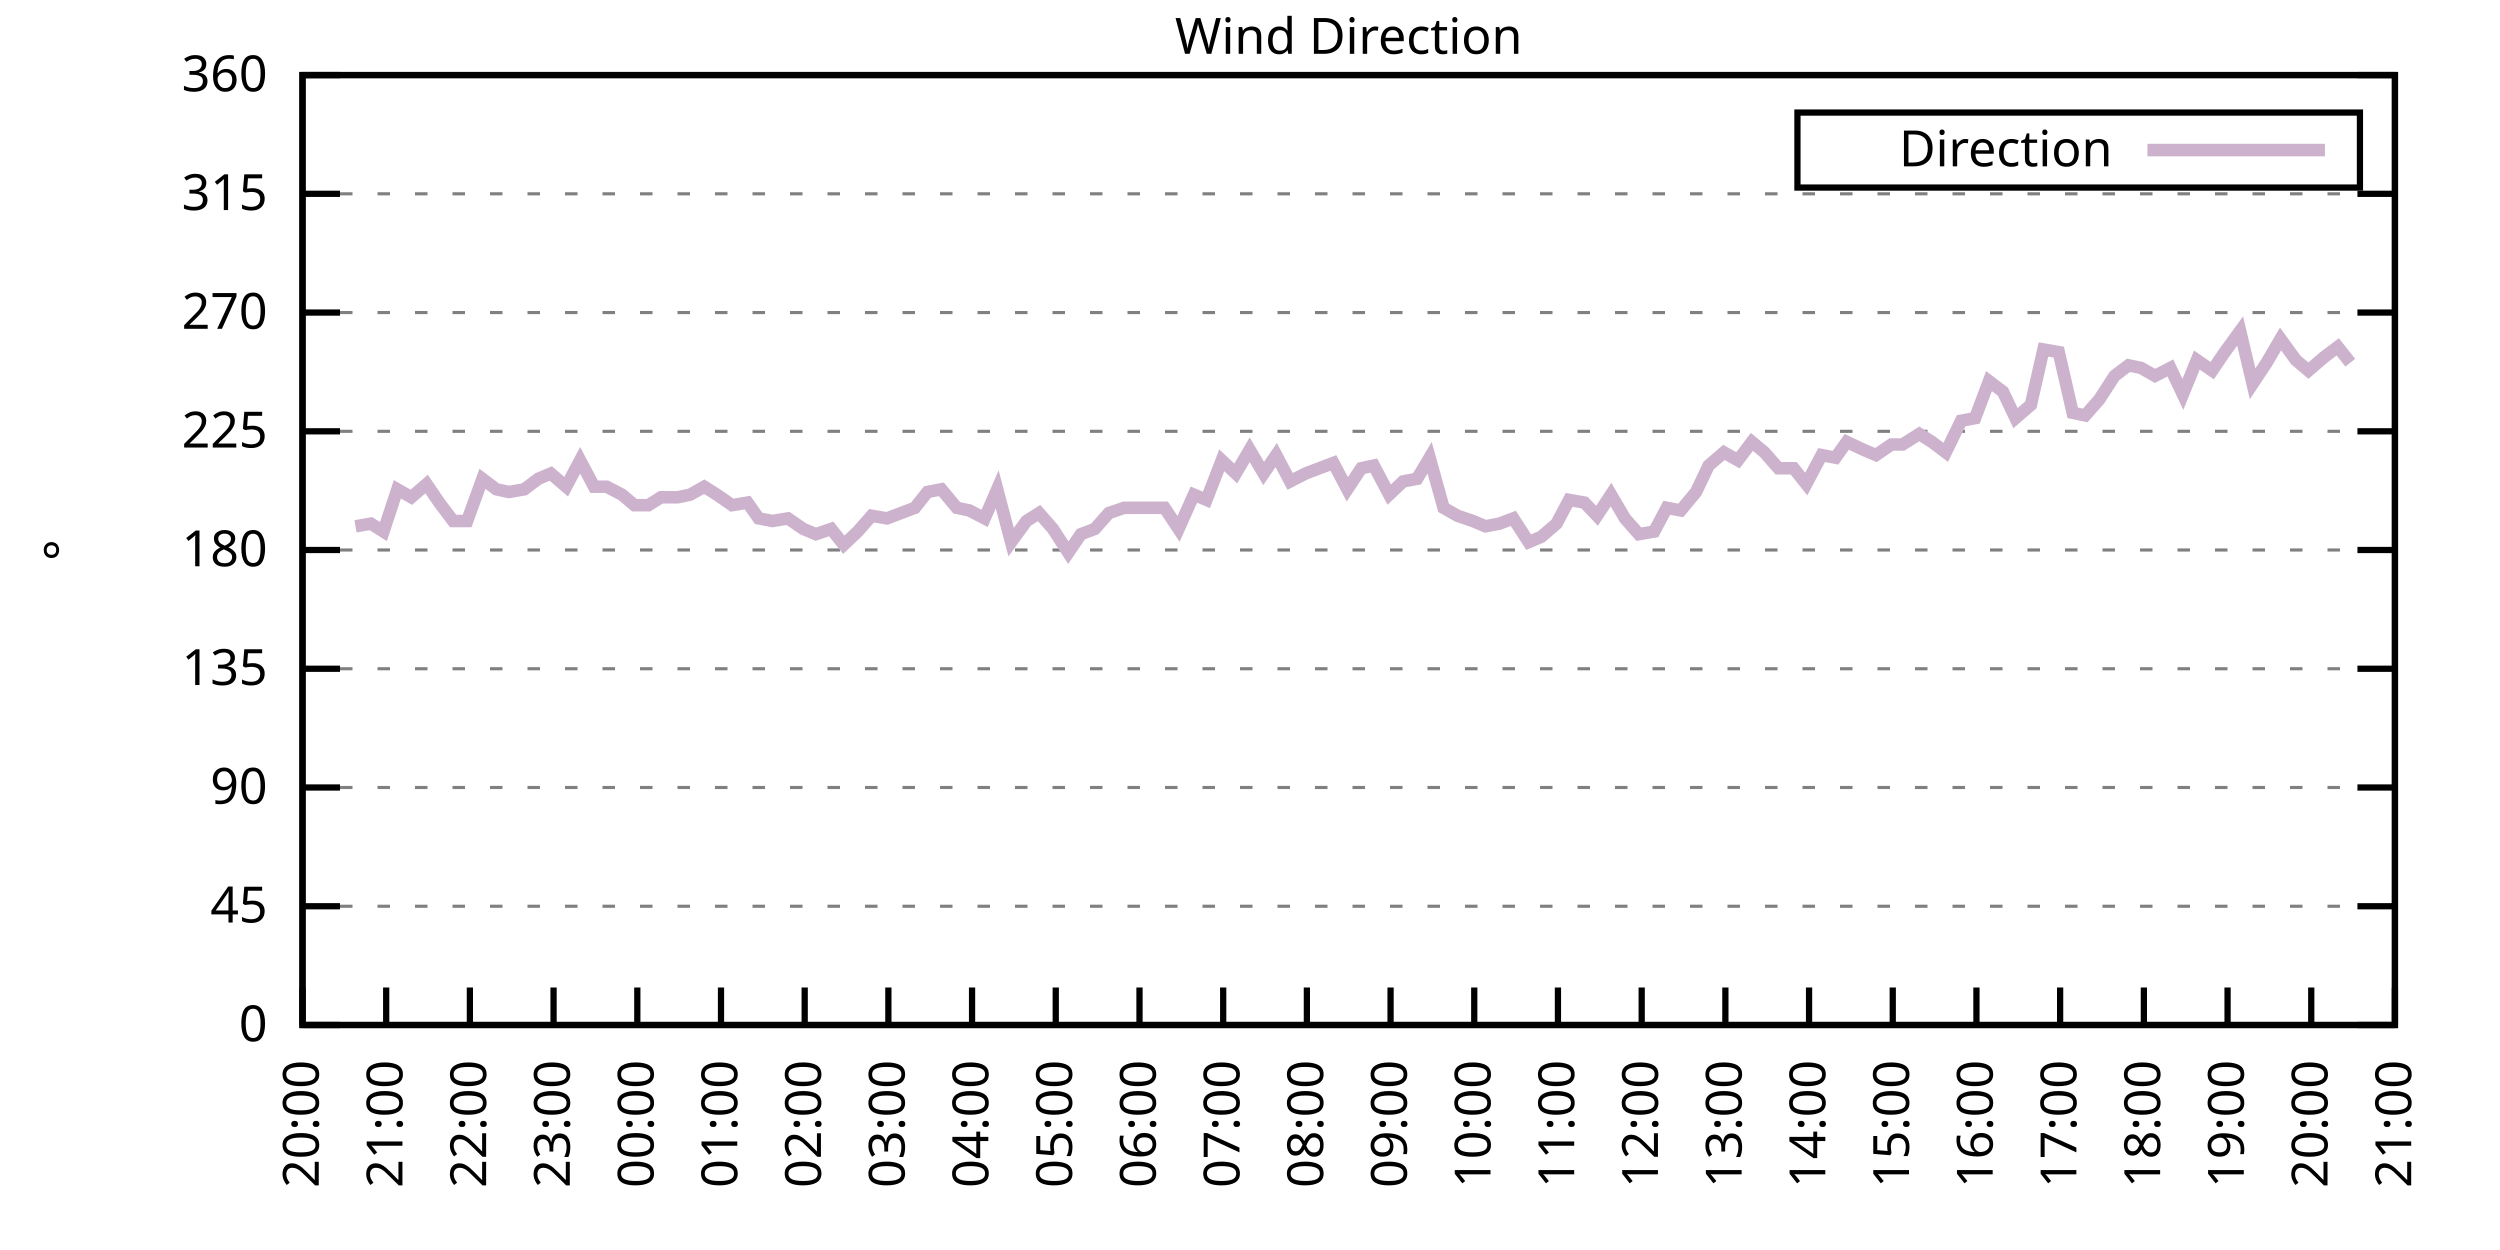
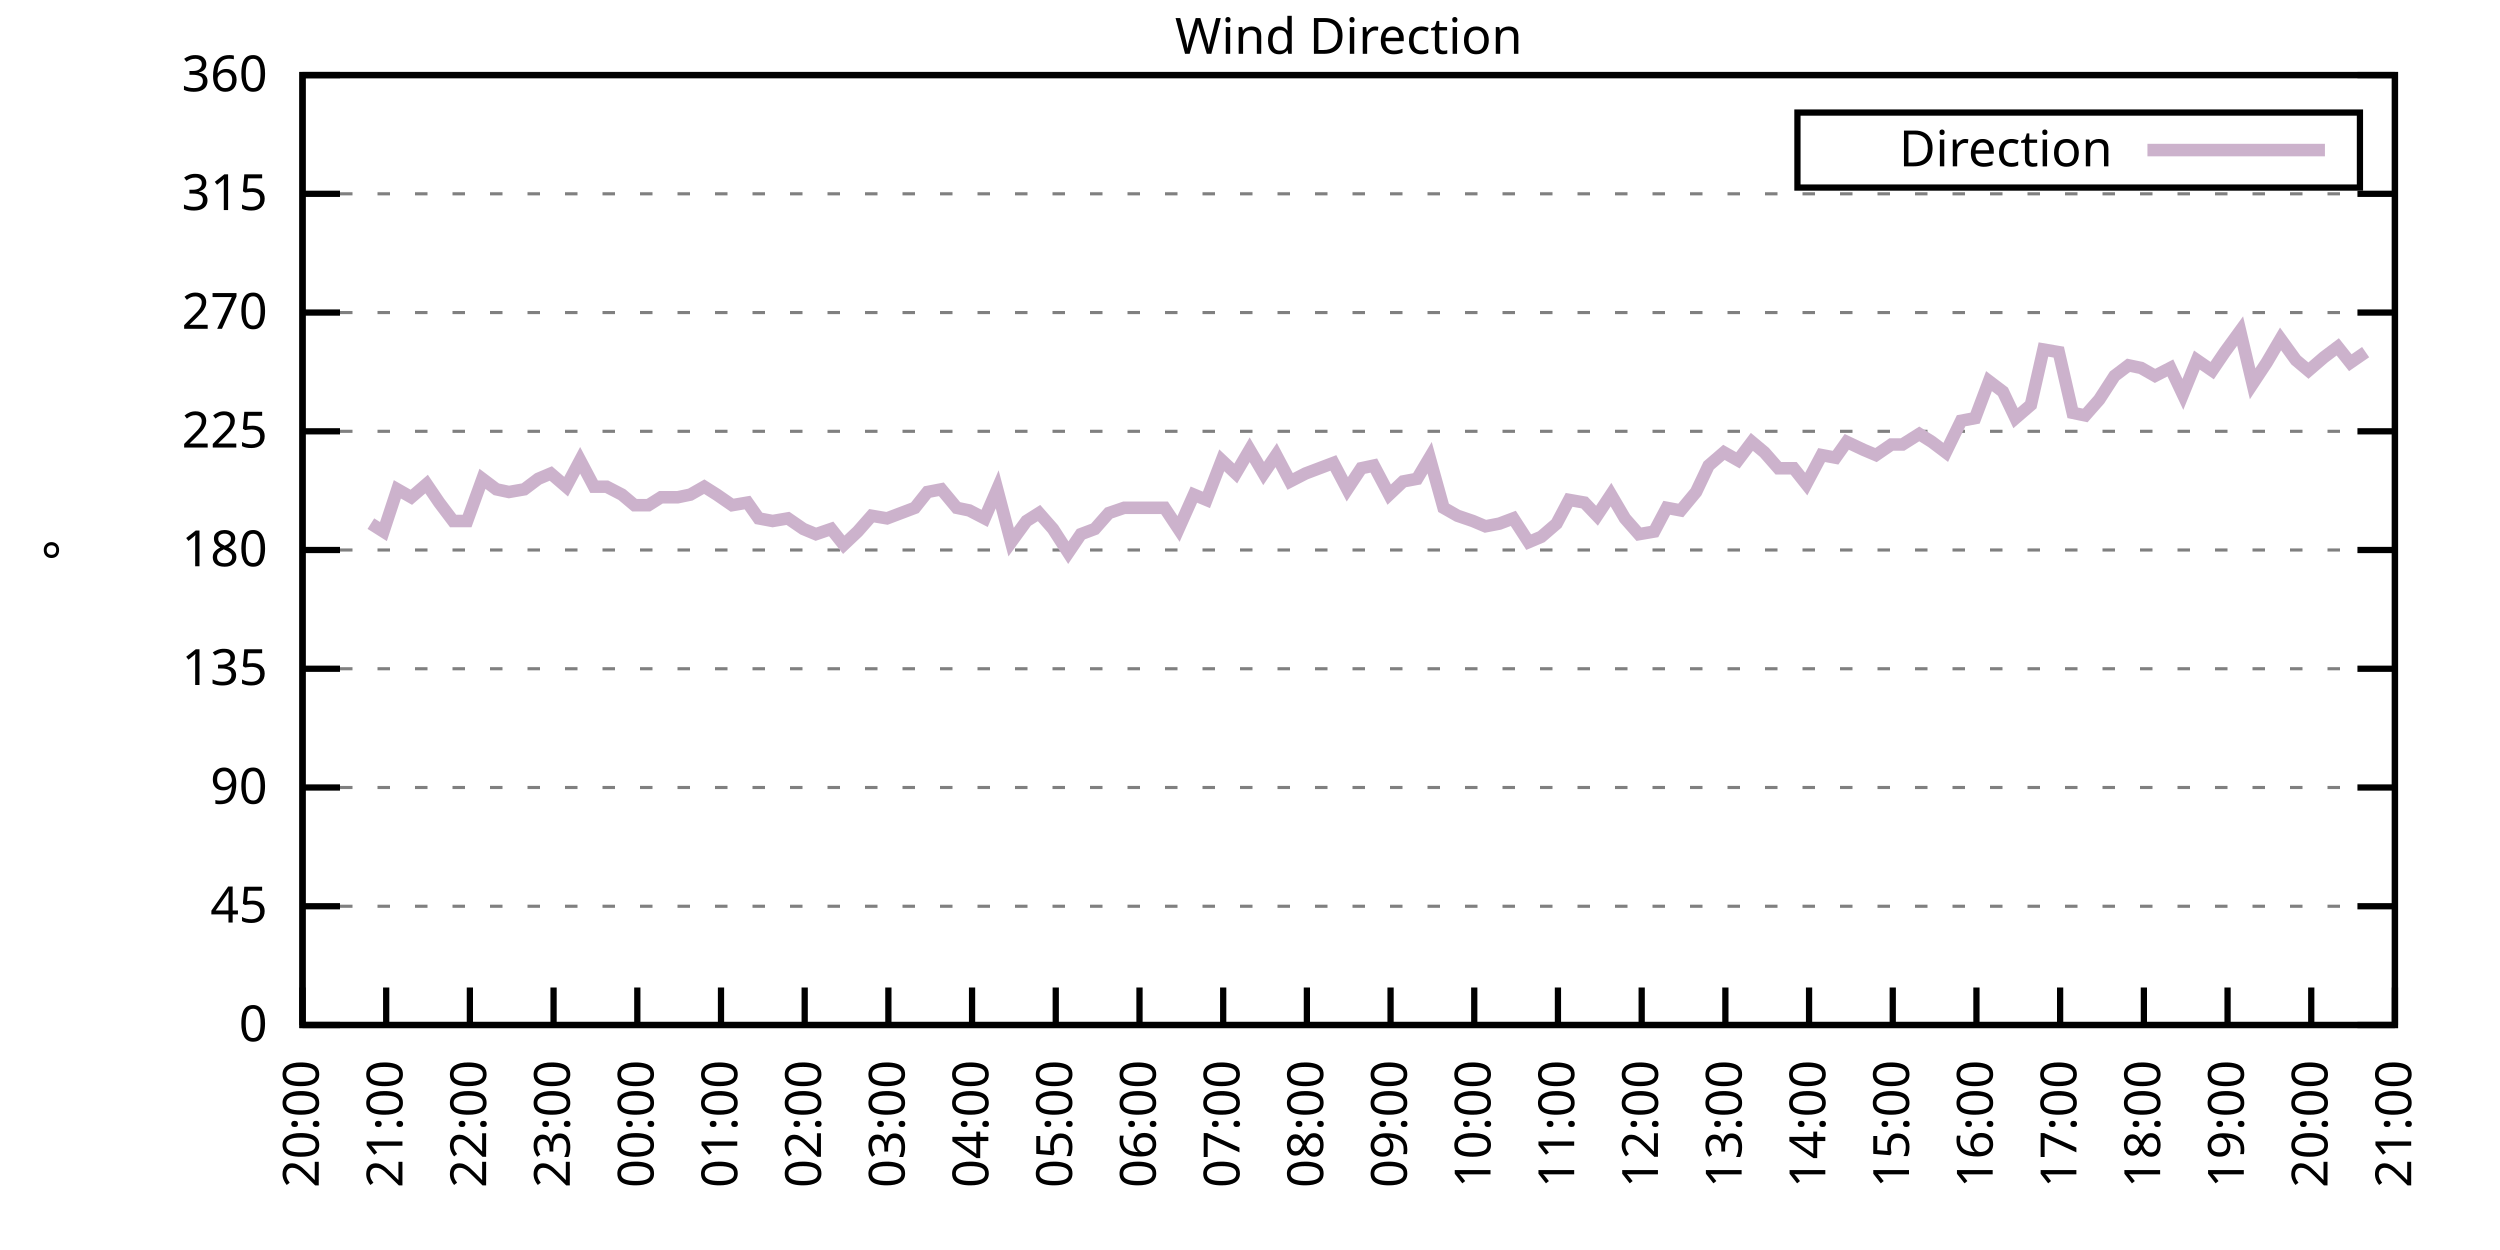
<svg xmlns="http://www.w3.org/2000/svg" xmlns:xlink="http://www.w3.org/1999/xlink" width="400" height="200" viewBox="0 0 400 200">
  <g id="gnuplot_canvas">
    <rect x="0" y="0" width="400" height="200" fill="none" />
    <defs>
      <circle id="gpDot" r="0.5" stroke-width="0.5" stroke="currentColor" />
      <path id="gpPt0" stroke-width="0.333" stroke="currentColor" d="M-1,0 h2 M0,-1 v2" />
      <path id="gpPt1" stroke-width="0.333" stroke="currentColor" d="M-1,-1 L1,1 M1,-1 L-1,1" />
      <path id="gpPt2" stroke-width="0.333" stroke="currentColor" d="M-1,0 L1,0 M0,-1 L0,1 M-1,-1 L1,1 M-1,1 L1,-1" />
      <rect id="gpPt3" stroke-width="0.333" stroke="currentColor" x="-1" y="-1" width="2" height="2" />
      <rect id="gpPt4" stroke-width="0.333" stroke="currentColor" fill="currentColor" x="-1" y="-1" width="2" height="2" />
      <circle id="gpPt5" stroke-width="0.333" stroke="currentColor" cx="0" cy="0" r="1" />
      <use xlink:href="#gpPt5" id="gpPt6" fill="currentColor" stroke="none" />
      <path id="gpPt7" stroke-width="0.333" stroke="currentColor" d="M0,-1.33 L-1.33,0.67 L1.33,0.67 z" />
      <use xlink:href="#gpPt7" id="gpPt8" fill="currentColor" stroke="none" />
      <use xlink:href="#gpPt7" id="gpPt9" stroke="currentColor" transform="rotate(180)" />
      <use xlink:href="#gpPt9" id="gpPt10" fill="currentColor" stroke="none" />
      <use xlink:href="#gpPt3" id="gpPt11" stroke="currentColor" transform="rotate(45)" />
      <use xlink:href="#gpPt11" id="gpPt12" fill="currentColor" stroke="none" />
      <path id="gpPt13" stroke-width="0.333" stroke="currentColor" d="M0,1.330 L1.265,0.411 L0.782,-1.067 L-0.782,-1.076 L-1.265,0.411 z" />
      <use xlink:href="#gpPt13" id="gpPt14" fill="currentColor" stroke="none" />
      <filter id="textbox" filterUnits="objectBoundingBox" x="0" y="0" height="1" width="1">
        <feFlood flood-color="white" flood-opacity="1" result="bgnd" />
        <feComposite in="SourceGraphic" in2="bgnd" operator="atop" />
      </filter>
      <filter id="greybox" filterUnits="objectBoundingBox" x="0" y="0" height="1" width="1">
        <feFlood flood-color="lightgrey" flood-opacity="1" result="grey" />
        <feComposite in="SourceGraphic" in2="grey" operator="atop" />
      </filter>
    </defs>
    <g fill="none" color="white" stroke="currentColor" stroke-width="1.00" stroke-linecap="butt" stroke-linejoin="miter">
</g>
    <g fill="none" color="black" stroke="currentColor" stroke-width="1.00" stroke-linecap="butt" stroke-linejoin="miter">
      <g stroke="none" shape-rendering="crispEdges">
        <polygon fill="rgb(255, 255, 255)" points="48.40,164.00 383.18,164.00 383.18,12.02 48.40,12.02 " />
      </g>
    </g>
    <g fill="none" color="black" stroke="currentColor" stroke-width="1.00" stroke-linecap="butt" stroke-linejoin="miter">
</g>
    <g fill="none" color="black" stroke="black" stroke-width="0.50" stroke-linecap="butt" stroke-linejoin="miter">
</g>
    <g fill="none" color="gray" stroke="currentColor" stroke-width="0.50" stroke-linecap="butt" stroke-linejoin="miter">
      <path stroke="gray" stroke-dasharray="2,4" class="gridline" d="M48.40,164.00 L383.19,164.00  " />
    </g>
    <g fill="none" color="gray" stroke="gray" stroke-width="1.00" stroke-linecap="butt" stroke-linejoin="miter">
</g>
    <g fill="none" color="black" stroke="currentColor" stroke-width="1.00" stroke-linecap="butt" stroke-linejoin="miter">
      <path stroke="black" d="M48.40,164.00 L54.40,164.00 M383.19,164.00 L377.19,164.00  " />
      <g transform="translate(42.80,166.60)" stroke="none" fill="black" font-family="Sans" font-size="8.00" text-anchor="end">
        <text>
          <tspan font-family="Sans"> 0</tspan>
        </text>
      </g>
    </g>
    <g fill="none" color="black" stroke="currentColor" stroke-width="1.00" stroke-linecap="butt" stroke-linejoin="miter">
</g>
    <g fill="none" color="black" stroke="black" stroke-width="0.50" stroke-linecap="butt" stroke-linejoin="miter">
</g>
    <g fill="none" color="gray" stroke="currentColor" stroke-width="0.50" stroke-linecap="butt" stroke-linejoin="miter">
      <path stroke="gray" stroke-dasharray="2,4" class="gridline" d="M48.40,145.00 L383.19,145.00  " />
    </g>
    <g fill="none" color="gray" stroke="gray" stroke-width="1.00" stroke-linecap="butt" stroke-linejoin="miter">
</g>
    <g fill="none" color="black" stroke="currentColor" stroke-width="1.00" stroke-linecap="butt" stroke-linejoin="miter">
      <path stroke="black" d="M48.40,145.00 L54.40,145.00 M383.19,145.00 L377.19,145.00  " />
      <g transform="translate(42.80,147.60)" stroke="none" fill="black" font-family="Sans" font-size="8.00" text-anchor="end">
        <text>
          <tspan font-family="Sans"> 45</tspan>
        </text>
      </g>
    </g>
    <g fill="none" color="black" stroke="currentColor" stroke-width="1.00" stroke-linecap="butt" stroke-linejoin="miter">
</g>
    <g fill="none" color="black" stroke="black" stroke-width="0.50" stroke-linecap="butt" stroke-linejoin="miter">
</g>
    <g fill="none" color="gray" stroke="currentColor" stroke-width="0.50" stroke-linecap="butt" stroke-linejoin="miter">
      <path stroke="gray" stroke-dasharray="2,4" class="gridline" d="M48.40,126.00 L383.19,126.00  " />
    </g>
    <g fill="none" color="gray" stroke="gray" stroke-width="1.00" stroke-linecap="butt" stroke-linejoin="miter">
</g>
    <g fill="none" color="black" stroke="currentColor" stroke-width="1.00" stroke-linecap="butt" stroke-linejoin="miter">
      <path stroke="black" d="M48.40,126.00 L54.40,126.00 M383.19,126.00 L377.19,126.00  " />
      <g transform="translate(42.80,128.60)" stroke="none" fill="black" font-family="Sans" font-size="8.00" text-anchor="end">
        <text>
          <tspan font-family="Sans"> 90</tspan>
        </text>
      </g>
    </g>
    <g fill="none" color="black" stroke="currentColor" stroke-width="1.00" stroke-linecap="butt" stroke-linejoin="miter">
</g>
    <g fill="none" color="black" stroke="black" stroke-width="0.50" stroke-linecap="butt" stroke-linejoin="miter">
</g>
    <g fill="none" color="gray" stroke="currentColor" stroke-width="0.50" stroke-linecap="butt" stroke-linejoin="miter">
      <path stroke="gray" stroke-dasharray="2,4" class="gridline" d="M48.40,107.00 L383.19,107.00  " />
    </g>
    <g fill="none" color="gray" stroke="gray" stroke-width="1.00" stroke-linecap="butt" stroke-linejoin="miter">
</g>
    <g fill="none" color="black" stroke="currentColor" stroke-width="1.00" stroke-linecap="butt" stroke-linejoin="miter">
      <path stroke="black" d="M48.40,107.00 L54.40,107.00 M383.19,107.00 L377.19,107.00  " />
      <g transform="translate(42.80,109.60)" stroke="none" fill="black" font-family="Sans" font-size="8.00" text-anchor="end">
        <text>
          <tspan font-family="Sans"> 135</tspan>
        </text>
      </g>
    </g>
    <g fill="none" color="black" stroke="currentColor" stroke-width="1.00" stroke-linecap="butt" stroke-linejoin="miter">
</g>
    <g fill="none" color="black" stroke="black" stroke-width="0.50" stroke-linecap="butt" stroke-linejoin="miter">
</g>
    <g fill="none" color="gray" stroke="currentColor" stroke-width="0.50" stroke-linecap="butt" stroke-linejoin="miter">
      <path stroke="gray" stroke-dasharray="2,4" class="gridline" d="M48.40,88.00 L383.19,88.00  " />
    </g>
    <g fill="none" color="gray" stroke="gray" stroke-width="1.00" stroke-linecap="butt" stroke-linejoin="miter">
</g>
    <g fill="none" color="black" stroke="currentColor" stroke-width="1.00" stroke-linecap="butt" stroke-linejoin="miter">
      <path stroke="black" d="M48.40,88.00 L54.40,88.00 M383.19,88.00 L377.19,88.00  " />
      <g transform="translate(42.80,90.60)" stroke="none" fill="black" font-family="Sans" font-size="8.00" text-anchor="end">
        <text>
          <tspan font-family="Sans"> 180</tspan>
        </text>
      </g>
    </g>
    <g fill="none" color="black" stroke="currentColor" stroke-width="1.00" stroke-linecap="butt" stroke-linejoin="miter">
</g>
    <g fill="none" color="black" stroke="black" stroke-width="0.50" stroke-linecap="butt" stroke-linejoin="miter">
</g>
    <g fill="none" color="gray" stroke="currentColor" stroke-width="0.50" stroke-linecap="butt" stroke-linejoin="miter">
      <path stroke="gray" stroke-dasharray="2,4" class="gridline" d="M48.40,69.01 L383.19,69.01  " />
    </g>
    <g fill="none" color="gray" stroke="gray" stroke-width="1.00" stroke-linecap="butt" stroke-linejoin="miter">
</g>
    <g fill="none" color="black" stroke="currentColor" stroke-width="1.00" stroke-linecap="butt" stroke-linejoin="miter">
      <path stroke="black" d="M48.40,69.01 L54.40,69.01 M383.19,69.01 L377.19,69.01  " />
      <g transform="translate(42.80,71.61)" stroke="none" fill="black" font-family="Sans" font-size="8.00" text-anchor="end">
        <text>
          <tspan font-family="Sans"> 225</tspan>
        </text>
      </g>
    </g>
    <g fill="none" color="black" stroke="currentColor" stroke-width="1.00" stroke-linecap="butt" stroke-linejoin="miter">
</g>
    <g fill="none" color="black" stroke="black" stroke-width="0.50" stroke-linecap="butt" stroke-linejoin="miter">
</g>
    <g fill="none" color="gray" stroke="currentColor" stroke-width="0.50" stroke-linecap="butt" stroke-linejoin="miter">
      <path stroke="gray" stroke-dasharray="2,4" class="gridline" d="M48.40,50.01 L383.19,50.01  " />
    </g>
    <g fill="none" color="gray" stroke="gray" stroke-width="1.00" stroke-linecap="butt" stroke-linejoin="miter">
</g>
    <g fill="none" color="black" stroke="currentColor" stroke-width="1.00" stroke-linecap="butt" stroke-linejoin="miter">
      <path stroke="black" d="M48.40,50.01 L54.40,50.01 M383.19,50.01 L377.19,50.01  " />
      <g transform="translate(42.80,52.61)" stroke="none" fill="black" font-family="Sans" font-size="8.00" text-anchor="end">
        <text>
          <tspan font-family="Sans"> 270</tspan>
        </text>
      </g>
    </g>
    <g fill="none" color="black" stroke="currentColor" stroke-width="1.00" stroke-linecap="butt" stroke-linejoin="miter">
</g>
    <g fill="none" color="black" stroke="black" stroke-width="0.50" stroke-linecap="butt" stroke-linejoin="miter">
</g>
    <g fill="none" color="gray" stroke="currentColor" stroke-width="0.50" stroke-linecap="butt" stroke-linejoin="miter">
      <path stroke="gray" stroke-dasharray="2,4" class="gridline" d="M48.40,31.01 L383.19,31.01  " />
    </g>
    <g fill="none" color="gray" stroke="gray" stroke-width="1.00" stroke-linecap="butt" stroke-linejoin="miter">
</g>
    <g fill="none" color="black" stroke="currentColor" stroke-width="1.00" stroke-linecap="butt" stroke-linejoin="miter">
      <path stroke="black" d="M48.40,31.01 L54.40,31.01 M383.19,31.01 L377.19,31.01  " />
      <g transform="translate(42.80,33.61)" stroke="none" fill="black" font-family="Sans" font-size="8.00" text-anchor="end">
        <text>
          <tspan font-family="Sans"> 315</tspan>
        </text>
      </g>
    </g>
    <g fill="none" color="black" stroke="currentColor" stroke-width="1.00" stroke-linecap="butt" stroke-linejoin="miter">
</g>
    <g fill="none" color="black" stroke="black" stroke-width="0.50" stroke-linecap="butt" stroke-linejoin="miter">
</g>
    <g fill="none" color="gray" stroke="currentColor" stroke-width="0.50" stroke-linecap="butt" stroke-linejoin="miter">
      <path stroke="gray" stroke-dasharray="2,4" class="gridline" d="M48.40,12.01 L383.19,12.01  " />
    </g>
    <g fill="none" color="gray" stroke="gray" stroke-width="1.00" stroke-linecap="butt" stroke-linejoin="miter">
</g>
    <g fill="none" color="black" stroke="currentColor" stroke-width="1.00" stroke-linecap="butt" stroke-linejoin="miter">
      <path stroke="black" d="M48.40,12.01 L54.40,12.01 M383.19,12.01 L377.19,12.01  " />
      <g transform="translate(42.80,14.61)" stroke="none" fill="black" font-family="Sans" font-size="8.00" text-anchor="end">
        <text>
          <tspan font-family="Sans"> 360</tspan>
        </text>
      </g>
    </g>
    <g fill="none" color="black" stroke="currentColor" stroke-width="1.00" stroke-linecap="butt" stroke-linejoin="miter">
      <path stroke="black" d="M48.40,164.00 L48.40,158.00  " />
      <g transform="translate(51.00,169.60) rotate(270.00)" stroke="none" fill="black" font-family="Sans" font-size="8.00" text-anchor="end">
        <text>
          <tspan font-family="Sans">20:00</tspan>
        </text>
      </g>
    </g>
    <g fill="none" color="black" stroke="currentColor" stroke-width="1.00" stroke-linecap="butt" stroke-linejoin="miter">
      <path stroke="black" d="M61.79,164.00 L61.79,158.00  " />
      <g transform="translate(64.39,169.60) rotate(270.00)" stroke="none" fill="black" font-family="Sans" font-size="8.00" text-anchor="end">
        <text>
          <tspan font-family="Sans">21:00</tspan>
        </text>
      </g>
    </g>
    <g fill="none" color="black" stroke="currentColor" stroke-width="1.00" stroke-linecap="butt" stroke-linejoin="miter">
      <path stroke="black" d="M75.18,164.00 L75.18,158.00  " />
      <g transform="translate(77.78,169.60) rotate(270.00)" stroke="none" fill="black" font-family="Sans" font-size="8.00" text-anchor="end">
        <text>
          <tspan font-family="Sans">22:00</tspan>
        </text>
      </g>
    </g>
    <g fill="none" color="black" stroke="currentColor" stroke-width="1.00" stroke-linecap="butt" stroke-linejoin="miter">
      <path stroke="black" d="M88.57,164.00 L88.57,158.00  " />
      <g transform="translate(91.17,169.60) rotate(270.00)" stroke="none" fill="black" font-family="Sans" font-size="8.00" text-anchor="end">
        <text>
          <tspan font-family="Sans">23:00</tspan>
        </text>
      </g>
    </g>
    <g fill="none" color="black" stroke="currentColor" stroke-width="1.00" stroke-linecap="butt" stroke-linejoin="miter">
      <path stroke="black" d="M101.97,164.00 L101.97,158.00  " />
      <g transform="translate(104.57,169.60) rotate(270.00)" stroke="none" fill="black" font-family="Sans" font-size="8.00" text-anchor="end">
        <text>
          <tspan font-family="Sans">00:00</tspan>
        </text>
      </g>
    </g>
    <g fill="none" color="black" stroke="currentColor" stroke-width="1.00" stroke-linecap="butt" stroke-linejoin="miter">
      <path stroke="black" d="M115.36,164.00 L115.36,158.00  " />
      <g transform="translate(117.96,169.60) rotate(270.00)" stroke="none" fill="black" font-family="Sans" font-size="8.00" text-anchor="end">
        <text>
          <tspan font-family="Sans">01:00</tspan>
        </text>
      </g>
    </g>
    <g fill="none" color="black" stroke="currentColor" stroke-width="1.00" stroke-linecap="butt" stroke-linejoin="miter">
      <path stroke="black" d="M128.75,164.00 L128.75,158.00  " />
      <g transform="translate(131.35,169.60) rotate(270.00)" stroke="none" fill="black" font-family="Sans" font-size="8.00" text-anchor="end">
        <text>
          <tspan font-family="Sans">02:00</tspan>
        </text>
      </g>
    </g>
    <g fill="none" color="black" stroke="currentColor" stroke-width="1.00" stroke-linecap="butt" stroke-linejoin="miter">
      <path stroke="black" d="M142.14,164.00 L142.14,158.00  " />
      <g transform="translate(144.74,169.60) rotate(270.00)" stroke="none" fill="black" font-family="Sans" font-size="8.00" text-anchor="end">
        <text>
          <tspan font-family="Sans">03:00</tspan>
        </text>
      </g>
    </g>
    <g fill="none" color="black" stroke="currentColor" stroke-width="1.00" stroke-linecap="butt" stroke-linejoin="miter">
      <path stroke="black" d="M155.53,164.00 L155.53,158.00  " />
      <g transform="translate(158.13,169.60) rotate(270.00)" stroke="none" fill="black" font-family="Sans" font-size="8.00" text-anchor="end">
        <text>
          <tspan font-family="Sans">04:00</tspan>
        </text>
      </g>
    </g>
    <g fill="none" color="black" stroke="currentColor" stroke-width="1.00" stroke-linecap="butt" stroke-linejoin="miter">
      <path stroke="black" d="M168.92,164.00 L168.92,158.00  " />
      <g transform="translate(171.52,169.60) rotate(270.00)" stroke="none" fill="black" font-family="Sans" font-size="8.00" text-anchor="end">
        <text>
          <tspan font-family="Sans">05:00</tspan>
        </text>
      </g>
    </g>
    <g fill="none" color="black" stroke="currentColor" stroke-width="1.00" stroke-linecap="butt" stroke-linejoin="miter">
      <path stroke="black" d="M182.32,164.00 L182.32,158.00  " />
      <g transform="translate(184.92,169.60) rotate(270.00)" stroke="none" fill="black" font-family="Sans" font-size="8.00" text-anchor="end">
        <text>
          <tspan font-family="Sans">06:00</tspan>
        </text>
      </g>
    </g>
    <g fill="none" color="black" stroke="currentColor" stroke-width="1.00" stroke-linecap="butt" stroke-linejoin="miter">
      <path stroke="black" d="M195.71,164.00 L195.71,158.00  " />
      <g transform="translate(198.31,169.60) rotate(270.00)" stroke="none" fill="black" font-family="Sans" font-size="8.00" text-anchor="end">
        <text>
          <tspan font-family="Sans">07:00</tspan>
        </text>
      </g>
    </g>
    <g fill="none" color="black" stroke="currentColor" stroke-width="1.00" stroke-linecap="butt" stroke-linejoin="miter">
      <path stroke="black" d="M209.10,164.00 L209.10,158.00  " />
      <g transform="translate(211.70,169.60) rotate(270.00)" stroke="none" fill="black" font-family="Sans" font-size="8.00" text-anchor="end">
        <text>
          <tspan font-family="Sans">08:00</tspan>
        </text>
      </g>
    </g>
    <g fill="none" color="black" stroke="currentColor" stroke-width="1.00" stroke-linecap="butt" stroke-linejoin="miter">
      <path stroke="black" d="M222.49,164.00 L222.49,158.00  " />
      <g transform="translate(225.09,169.60) rotate(270.00)" stroke="none" fill="black" font-family="Sans" font-size="8.00" text-anchor="end">
        <text>
          <tspan font-family="Sans">09:00</tspan>
        </text>
      </g>
    </g>
    <g fill="none" color="black" stroke="currentColor" stroke-width="1.00" stroke-linecap="butt" stroke-linejoin="miter">
      <path stroke="black" d="M235.88,164.00 L235.88,158.00  " />
      <g transform="translate(238.48,169.60) rotate(270.00)" stroke="none" fill="black" font-family="Sans" font-size="8.00" text-anchor="end">
        <text>
          <tspan font-family="Sans">10:00</tspan>
        </text>
      </g>
    </g>
    <g fill="none" color="black" stroke="currentColor" stroke-width="1.00" stroke-linecap="butt" stroke-linejoin="miter">
      <path stroke="black" d="M249.27,164.00 L249.27,158.00  " />
      <g transform="translate(251.87,169.60) rotate(270.00)" stroke="none" fill="black" font-family="Sans" font-size="8.00" text-anchor="end">
        <text>
          <tspan font-family="Sans">11:00</tspan>
        </text>
      </g>
    </g>
    <g fill="none" color="black" stroke="currentColor" stroke-width="1.00" stroke-linecap="butt" stroke-linejoin="miter">
      <path stroke="black" d="M262.67,164.00 L262.67,158.00  " />
      <g transform="translate(265.27,169.60) rotate(270.00)" stroke="none" fill="black" font-family="Sans" font-size="8.00" text-anchor="end">
        <text>
          <tspan font-family="Sans">12:00</tspan>
        </text>
      </g>
    </g>
    <g fill="none" color="black" stroke="currentColor" stroke-width="1.00" stroke-linecap="butt" stroke-linejoin="miter">
      <path stroke="black" d="M276.06,164.00 L276.06,158.00  " />
      <g transform="translate(278.66,169.60) rotate(270.00)" stroke="none" fill="black" font-family="Sans" font-size="8.00" text-anchor="end">
        <text>
          <tspan font-family="Sans">13:00</tspan>
        </text>
      </g>
    </g>
    <g fill="none" color="black" stroke="currentColor" stroke-width="1.00" stroke-linecap="butt" stroke-linejoin="miter">
      <path stroke="black" d="M289.45,164.00 L289.45,158.00  " />
      <g transform="translate(292.05,169.60) rotate(270.00)" stroke="none" fill="black" font-family="Sans" font-size="8.00" text-anchor="end">
        <text>
          <tspan font-family="Sans">14:00</tspan>
        </text>
      </g>
    </g>
    <g fill="none" color="black" stroke="currentColor" stroke-width="1.00" stroke-linecap="butt" stroke-linejoin="miter">
      <path stroke="black" d="M302.84,164.00 L302.84,158.00  " />
      <g transform="translate(305.44,169.60) rotate(270.00)" stroke="none" fill="black" font-family="Sans" font-size="8.00" text-anchor="end">
        <text>
          <tspan font-family="Sans">15:00</tspan>
        </text>
      </g>
    </g>
    <g fill="none" color="black" stroke="currentColor" stroke-width="1.00" stroke-linecap="butt" stroke-linejoin="miter">
      <path stroke="black" d="M316.23,164.00 L316.23,158.00  " />
      <g transform="translate(318.83,169.60) rotate(270.00)" stroke="none" fill="black" font-family="Sans" font-size="8.00" text-anchor="end">
        <text>
          <tspan font-family="Sans">16:00</tspan>
        </text>
      </g>
    </g>
    <g fill="none" color="black" stroke="currentColor" stroke-width="1.00" stroke-linecap="butt" stroke-linejoin="miter">
      <path stroke="black" d="M329.62,164.00 L329.62,158.00  " />
      <g transform="translate(332.22,169.60) rotate(270.00)" stroke="none" fill="black" font-family="Sans" font-size="8.00" text-anchor="end">
        <text>
          <tspan font-family="Sans">17:00</tspan>
        </text>
      </g>
    </g>
    <g fill="none" color="black" stroke="currentColor" stroke-width="1.00" stroke-linecap="butt" stroke-linejoin="miter">
      <path stroke="black" d="M343.02,164.00 L343.02,158.00  " />
      <g transform="translate(345.62,169.60) rotate(270.00)" stroke="none" fill="black" font-family="Sans" font-size="8.00" text-anchor="end">
        <text>
          <tspan font-family="Sans">18:00</tspan>
        </text>
      </g>
    </g>
    <g fill="none" color="black" stroke="currentColor" stroke-width="1.00" stroke-linecap="butt" stroke-linejoin="miter">
      <path stroke="black" d="M356.41,164.00 L356.41,158.00  " />
      <g transform="translate(359.01,169.60) rotate(270.00)" stroke="none" fill="black" font-family="Sans" font-size="8.00" text-anchor="end">
        <text>
          <tspan font-family="Sans">19:00</tspan>
        </text>
      </g>
    </g>
    <g fill="none" color="black" stroke="currentColor" stroke-width="1.00" stroke-linecap="butt" stroke-linejoin="miter">
      <path stroke="black" d="M369.80,164.00 L369.80,158.00  " />
      <g transform="translate(372.40,169.60) rotate(270.00)" stroke="none" fill="black" font-family="Sans" font-size="8.00" text-anchor="end">
        <text>
          <tspan font-family="Sans">20:00</tspan>
        </text>
      </g>
    </g>
    <g fill="none" color="black" stroke="currentColor" stroke-width="1.00" stroke-linecap="butt" stroke-linejoin="miter">
      <path stroke="black" d="M383.19,164.00 L383.19,158.00  " />
      <g transform="translate(385.79,169.60) rotate(270.00)" stroke="none" fill="black" font-family="Sans" font-size="8.00" text-anchor="end">
        <text>
          <tspan font-family="Sans">21:00</tspan>
        </text>
      </g>
    </g>
    <g fill="none" color="black" stroke="currentColor" stroke-width="1.00" stroke-linecap="butt" stroke-linejoin="miter">
</g>
    <g fill="none" color="black" stroke="currentColor" stroke-width="1.00" stroke-linecap="butt" stroke-linejoin="miter">
      <path stroke="black" d="M48.40,12.01 L48.40,164.00 L383.19,164.00 L383.19,12.01 L48.40,12.01 Z  " />
    </g>
    <g fill="none" color="black" stroke="currentColor" stroke-width="1.00" stroke-linecap="butt" stroke-linejoin="miter">
</g>
    <g fill="none" color="black" stroke="currentColor" stroke-width="1.00" stroke-linecap="butt" stroke-linejoin="miter">
      <path stroke="black" d="M287.59,30.01 L287.59,18.01 L377.59,18.01 L377.59,30.01 L287.59,30.01 Z  " />
    </g>
    <g id="Wind_direction_plot_1">
      <g fill="none" color="white" stroke="black" stroke-width="2.00" stroke-linecap="butt" stroke-linejoin="miter">
</g>
      <g fill="none" color="black" stroke="currentColor" stroke-width="2.00" stroke-linecap="butt" stroke-linejoin="miter">
        <g transform="translate(337.99,26.61)" stroke="none" fill="black" font-family="Sans" font-size="8.00" text-anchor="end">
          <text>
            <tspan font-family="Sans">Direction</tspan>
          </text>
        </g>
      </g>
      <g fill="none" color="black" stroke="currentColor" stroke-width="2.00" stroke-linecap="butt" stroke-linejoin="miter">
-         <path stroke="rgb(204, 178, 204)" d="M343.59,24.01 L371.99,24.01 M56.88,84.21 L59.34,83.78 L61.35,85.05 L63.58,78.29 L65.81,79.56 L68.26,77.45   L70.27,80.41 L72.50,83.36 L74.74,83.36 L77.19,76.61 L79.42,78.29 L81.43,78.72 L83.89,78.29 L86.12,76.61   L88.13,75.76 L90.58,77.87 L92.82,73.65 L95.05,77.87 L97.06,77.87 L99.51,79.14 L101.52,80.83 L103.75,80.83   L105.76,79.56 L108.44,79.56 L110.45,79.14 L112.68,77.87 L114.69,79.14 L117.14,80.83 L119.60,80.41 L121.38,82.94   L123.62,83.36 L126.07,82.94 L128.53,84.63 L130.54,85.47 L132.99,84.63 L135.00,87.16 L137.23,85.05 L139.46,82.52   L141.92,82.94 L146.38,81.25 L148.39,78.72 L150.62,78.29 L153.08,81.25 L155.09,81.67 L157.54,82.94 L159.55,78.29   L161.78,86.74 L164.24,83.36 L166.25,82.09 L168.48,84.63 L170.93,88.43 L172.94,85.47 L175.17,84.63 L177.41,82.09   L179.86,81.25 L182.09,81.25 L186.33,81.25 L188.57,84.63 L191.02,79.14 L193.03,79.98 L195.48,73.65 L197.72,75.76   L199.95,71.96 L202.18,75.76 L204.19,72.81 L206.42,77.03 L208.88,75.76 L213.34,74.07 L215.57,78.29 L217.80,74.92   L219.81,74.49 L222.27,79.14 L224.50,77.03 L226.73,76.61 L228.74,73.23 L230.97,81.25 L233.20,82.52 L235.66,83.36   L237.67,84.21 L239.90,83.78 L242.13,82.94 L244.59,86.74 L246.60,85.89 L249.05,83.78 L251.06,79.98 L253.51,80.41   L255.52,82.52 L257.76,79.14 L259.99,82.94 L262.22,85.47 L264.67,85.05 L266.68,81.25 L268.92,81.67 L271.37,78.72   L273.38,74.49 L275.83,72.38 L278.07,73.65 L280.30,70.70 L282.31,72.38 L284.54,74.92 L286.99,74.92 L289.00,77.45   L291.46,72.81 L293.69,73.23 L295.48,70.70 L298.15,71.96 L300.16,72.81 L302.62,71.12 L304.40,71.12 L307.08,69.43   L309.09,70.70 L311.32,72.38 L313.78,67.32 L316.01,66.90 L318.24,60.98 L320.47,62.67 L322.48,66.90 L324.94,64.78   L326.95,55.92 L329.40,56.34 L331.63,66.05 L333.64,66.47 L335.87,63.94 L338.33,60.14 L340.56,58.45 L342.57,58.87   L344.80,60.14 L347.26,58.87 L349.26,63.10 L351.50,57.61 L353.95,59.30 L355.96,56.34 L358.42,52.96 L360.42,61.41   L362.66,58.03 L364.89,54.23 L367.34,57.61 L369.35,59.30 L371.81,57.18 L374.04,55.50 L376.05,58.03  " />
+         <path stroke="rgb(204, 178, 204)" d="M343.59,24.01 L371.99,24.01 M59.34,83.78 L61.35,85.05 L63.58,78.29 L65.81,79.56 L68.26,77.45 L70.27,80.41   L72.50,83.36 L74.74,83.36 L77.19,76.61 L79.42,78.29 L81.43,78.72 L83.89,78.29 L86.12,76.61 L88.13,75.76   L90.58,77.87 L92.82,73.65 L95.05,77.87 L97.06,77.87 L99.51,79.14 L101.52,80.83 L103.75,80.83 L105.76,79.56   L108.44,79.56 L110.45,79.14 L112.68,77.87 L114.69,79.14 L117.14,80.83 L119.60,80.41 L121.38,82.94 L123.62,83.36   L126.07,82.94 L128.53,84.63 L130.54,85.47 L132.99,84.63 L135.00,87.16 L137.23,85.05 L139.46,82.52 L141.92,82.94   L146.38,81.25 L148.39,78.72 L150.62,78.29 L153.08,81.25 L155.09,81.67 L157.54,82.94 L159.55,78.29 L161.78,86.74   L164.24,83.36 L166.25,82.09 L168.48,84.63 L170.93,88.43 L172.94,85.47 L175.17,84.63 L177.41,82.09 L179.86,81.25   L182.09,81.25 L186.33,81.25 L188.57,84.63 L191.02,79.14 L193.03,79.98 L195.48,73.65 L197.72,75.76 L199.95,71.96   L202.18,75.76 L204.19,72.81 L206.42,77.03 L208.88,75.76 L213.34,74.07 L215.57,78.29 L217.80,74.92 L219.81,74.49   L222.27,79.14 L224.50,77.03 L226.73,76.61 L228.74,73.23 L230.97,81.25 L233.20,82.52 L235.66,83.36 L237.67,84.21   L239.90,83.78 L242.13,82.94 L244.59,86.74 L246.60,85.89 L249.05,83.78 L251.06,79.98 L253.51,80.41 L255.52,82.52   L257.76,79.14 L259.99,82.94 L262.22,85.47 L264.67,85.05 L266.68,81.25 L268.92,81.67 L271.37,78.72 L273.38,74.49   L275.83,72.38 L278.07,73.65 L280.30,70.70 L282.31,72.38 L284.54,74.92 L286.99,74.92 L289.00,77.45 L291.46,72.81   L293.69,73.23 L295.48,70.70 L298.15,71.96 L300.16,72.81 L302.62,71.12 L304.40,71.12 L307.08,69.43 L309.09,70.70   L311.32,72.38 L313.78,67.32 L316.01,66.90 L318.24,60.98 L320.47,62.67 L322.48,66.90 L324.94,64.78 L326.95,55.92   L329.40,56.34 L331.63,66.05 L333.64,66.47 L335.87,63.94 L338.33,60.14 L340.56,58.45 L342.57,58.87 L344.80,60.14   L347.26,58.87 L349.26,63.10 L351.50,57.61 L353.95,59.30 L355.96,56.34 L358.42,52.96 L360.42,61.41 L362.66,58.03   L364.89,54.23 L367.34,57.61 L369.35,59.30 L371.81,57.18 L374.04,55.50 L376.05,58.03 L378.50,56.34  " />
      </g>
    </g>
    <g fill="none" color="black" stroke="currentColor" stroke-width="2.00" stroke-linecap="butt" stroke-linejoin="miter">
</g>
    <g fill="none" color="black" stroke="black" stroke-width="1.00" stroke-linecap="butt" stroke-linejoin="miter">
</g>
    <g fill="none" color="black" stroke="currentColor" stroke-width="1.00" stroke-linecap="butt" stroke-linejoin="miter">
      <path stroke="black" d="M48.40,12.01 L48.40,164.00 L383.19,164.00 L383.19,12.01 L48.40,12.01 Z  " />
      <g transform="translate(12.80,88.01) rotate(270.00)" stroke="none" fill="black" font-family="Sans" font-size="8.00" text-anchor="middle">
        <text>
          <tspan font-family="Sans">°</tspan>
        </text>
      </g>
    </g>
    <g fill="none" color="black" stroke="currentColor" stroke-width="1.00" stroke-linecap="butt" stroke-linejoin="miter">
</g>
    <g fill="none" color="black" stroke="currentColor" stroke-width="1.00" stroke-linecap="butt" stroke-linejoin="miter">
      <g transform="translate(215.79,8.61)" stroke="none" fill="black" font-family="Sans" font-size="8.00" text-anchor="middle">
        <text>
          <tspan font-family="Sans">Wind Direction</tspan>
        </text>
      </g>
    </g>
    <g fill="none" color="black" stroke="currentColor" stroke-width="1.00" stroke-linecap="butt" stroke-linejoin="miter">
</g>
  </g>
</svg>
